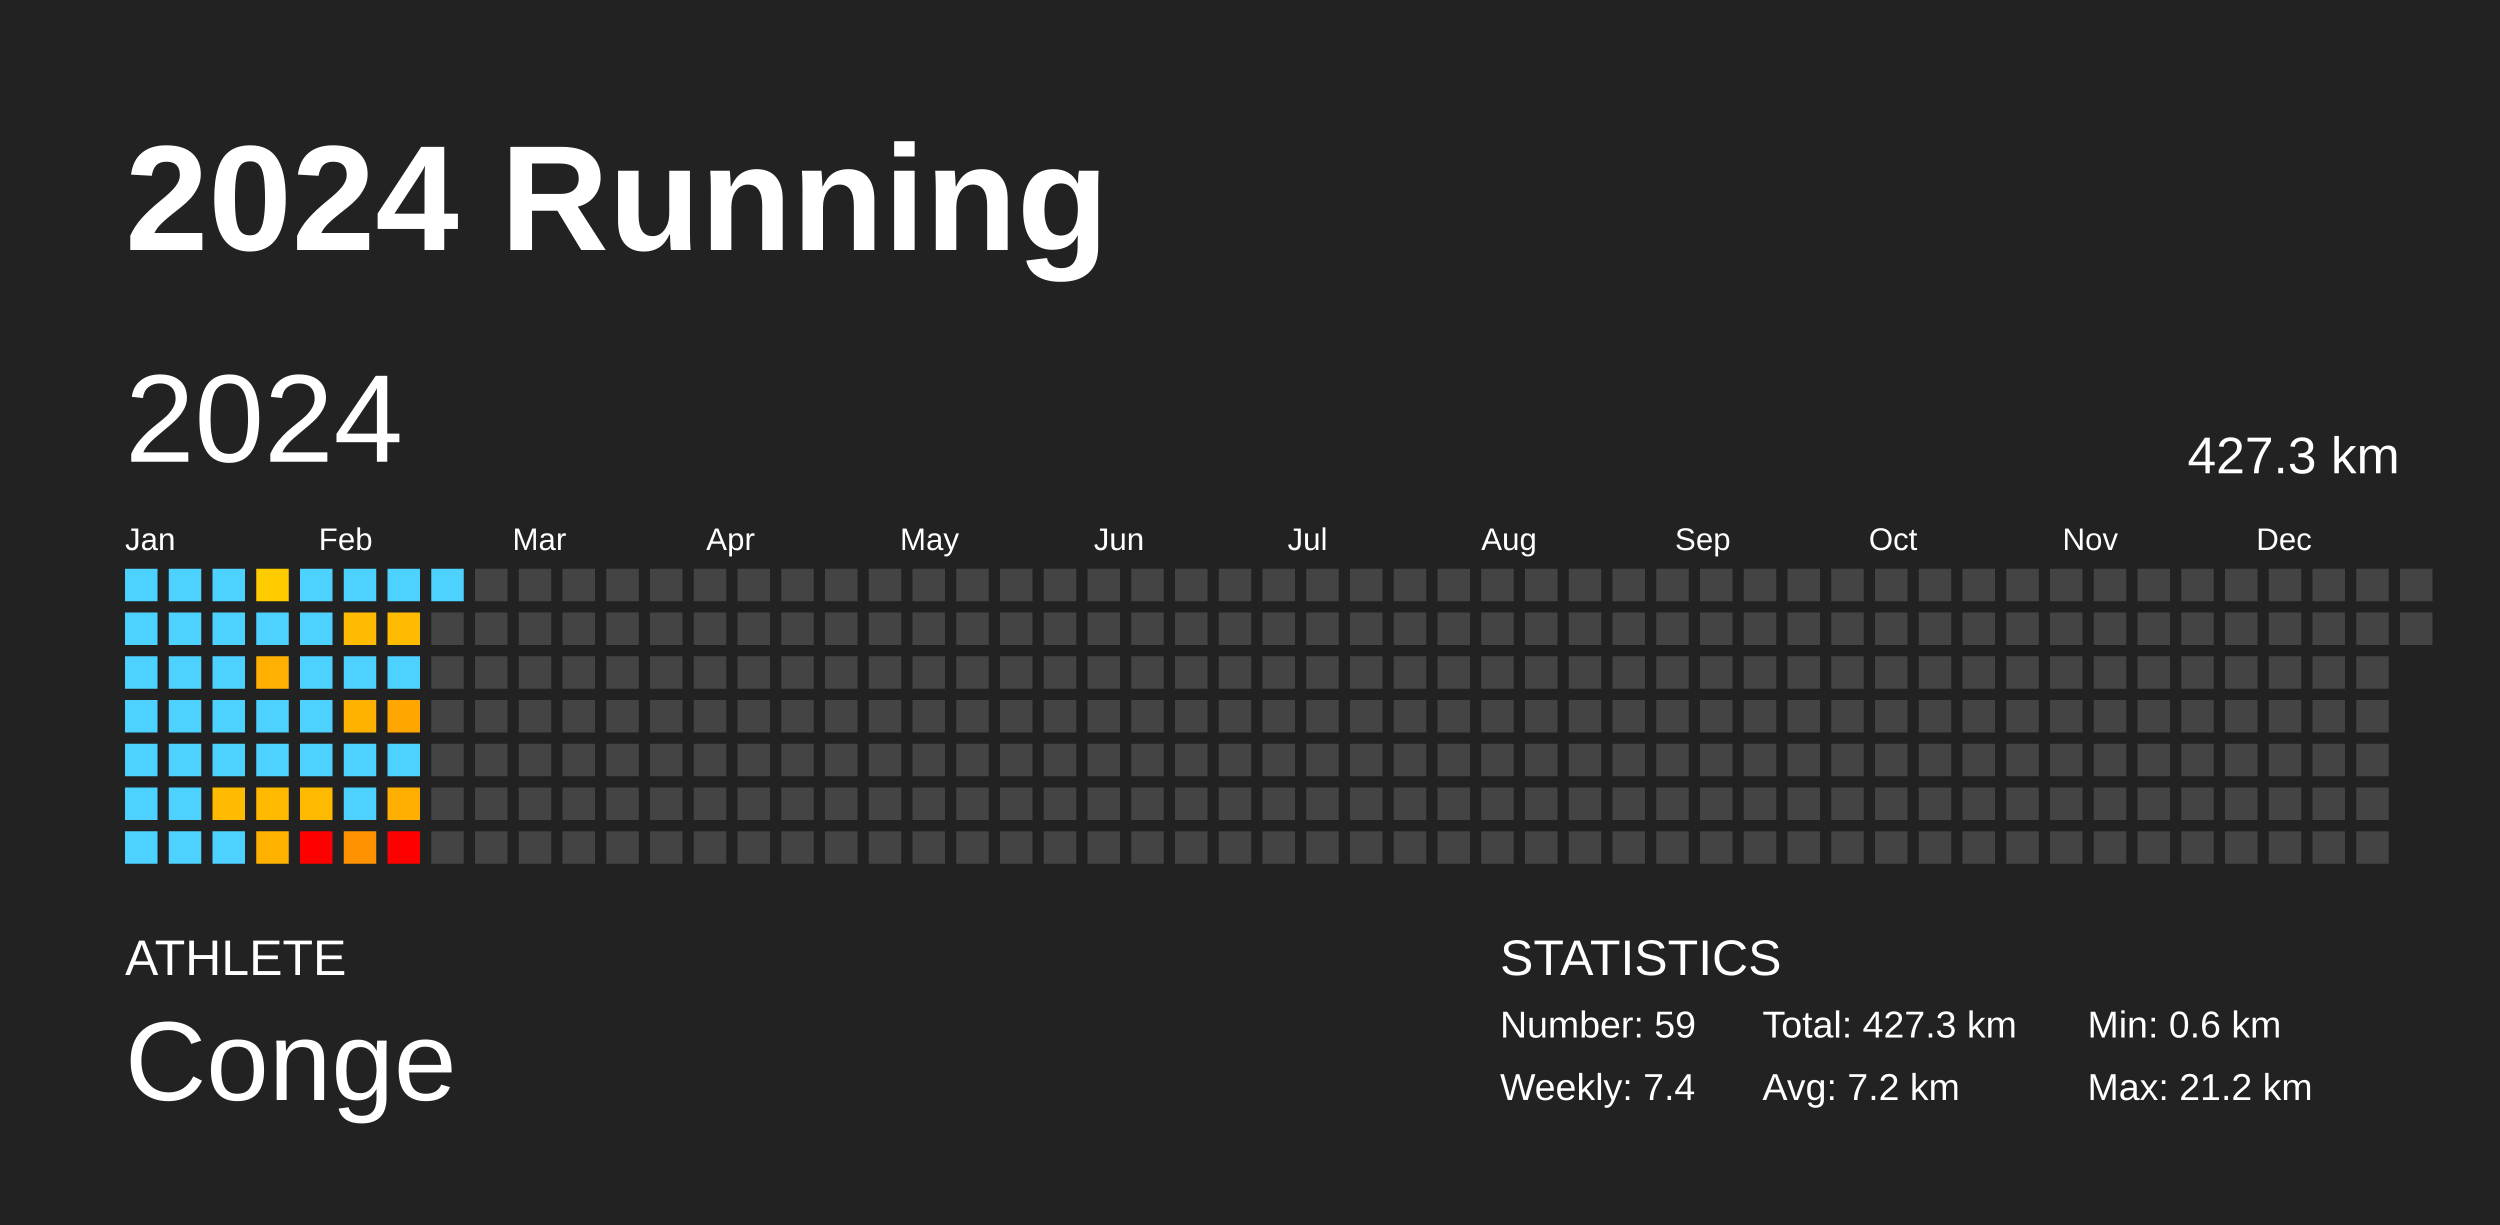
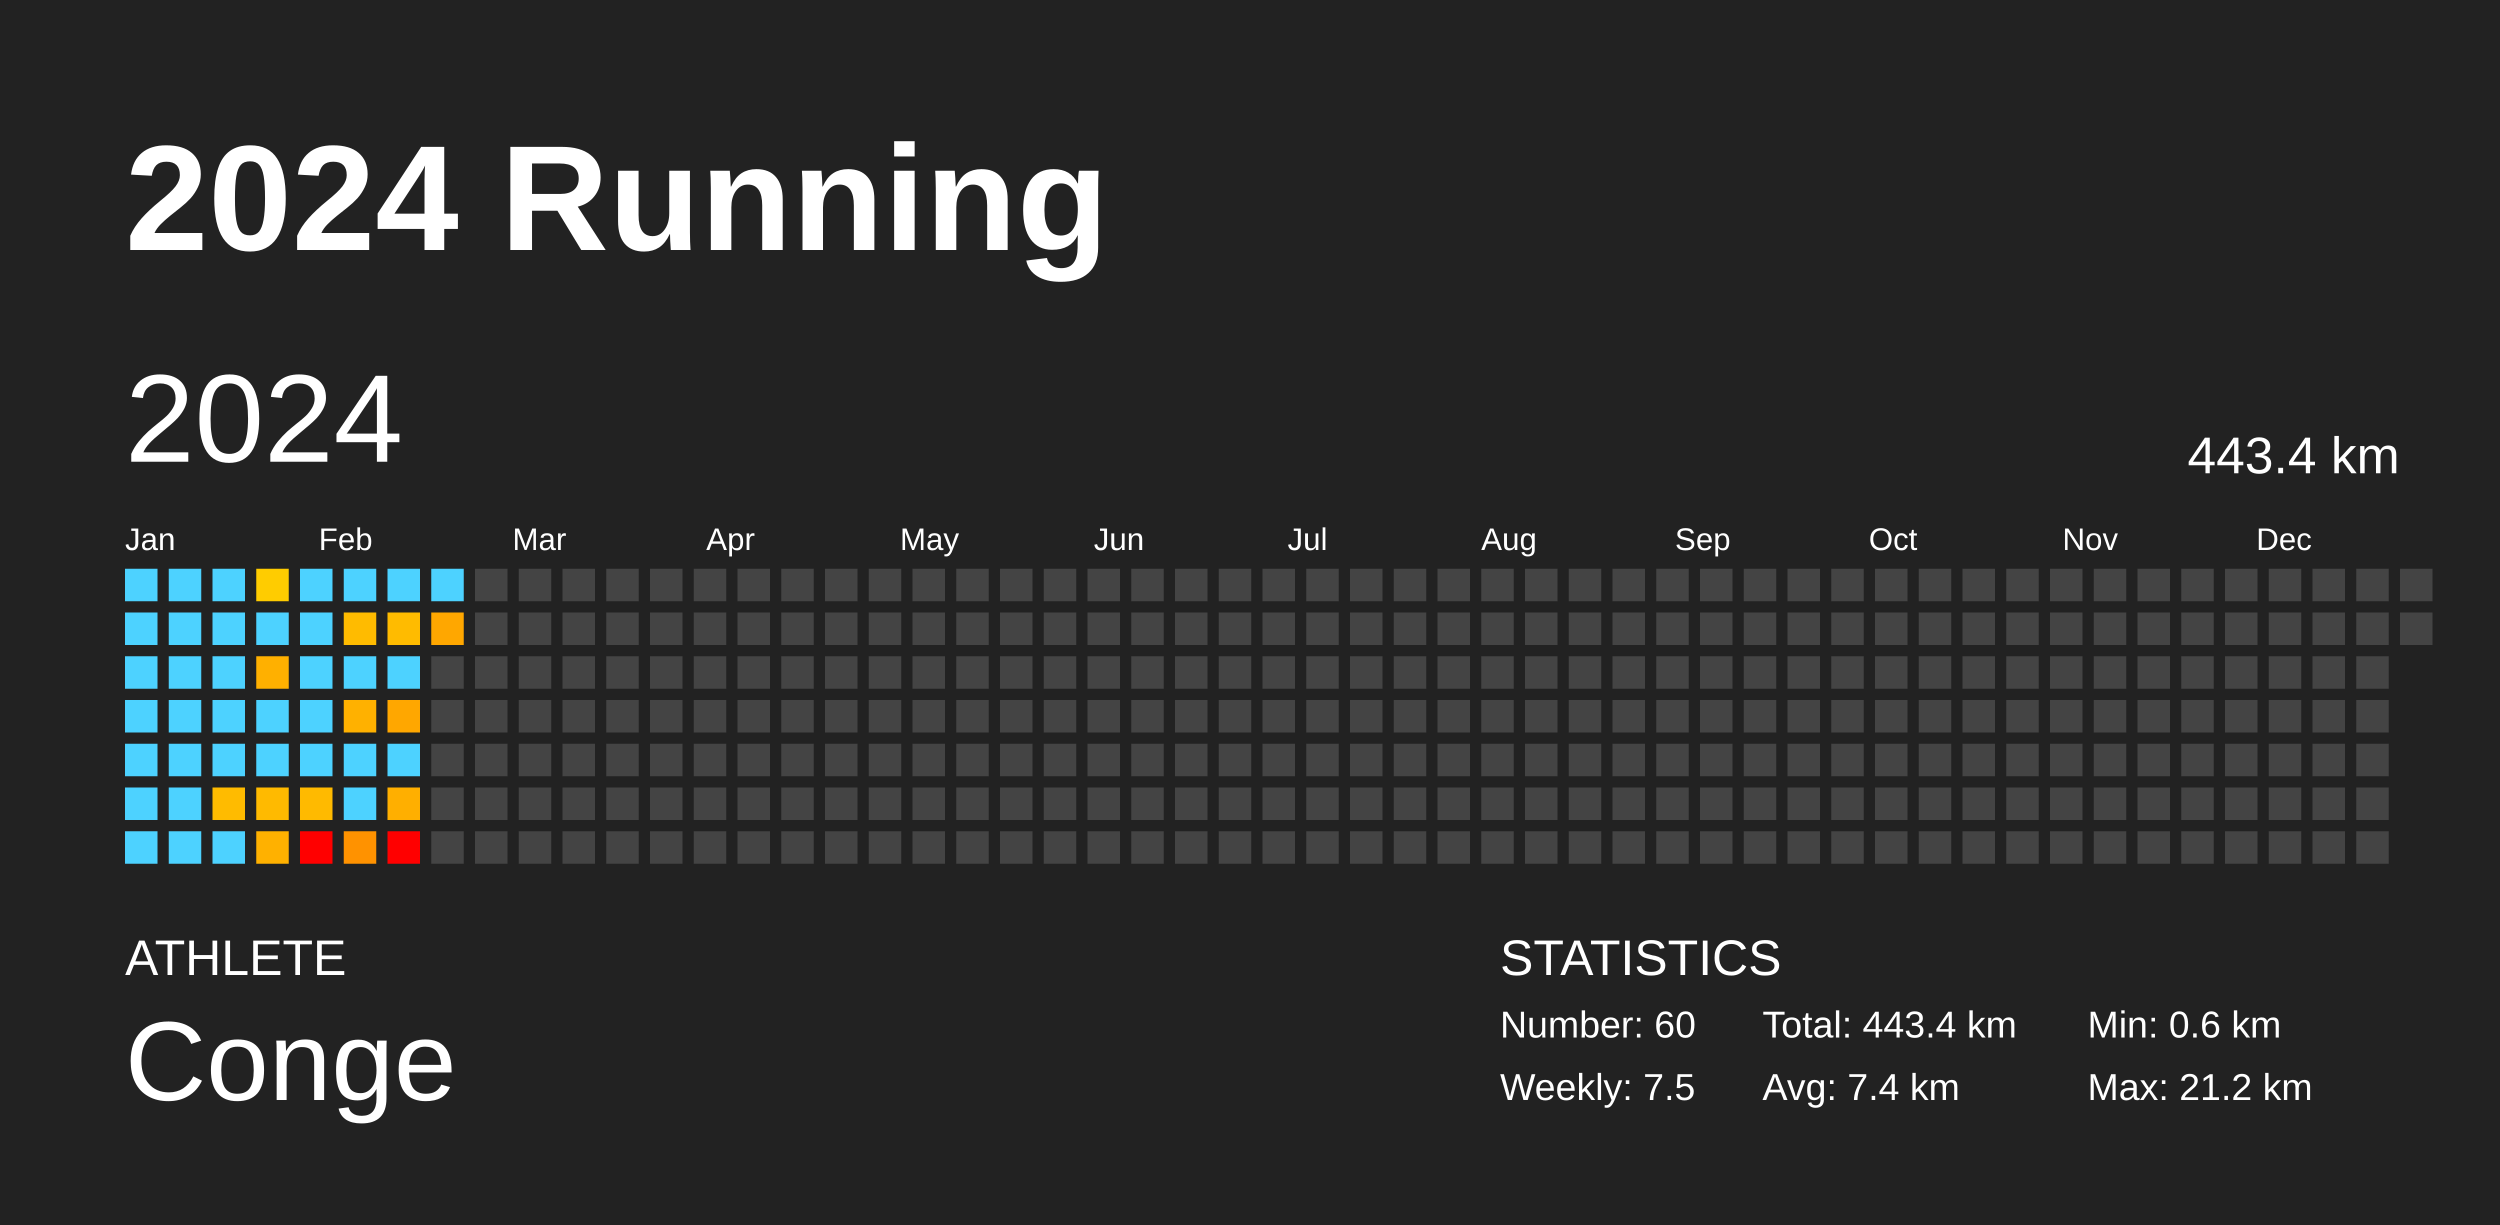
<svg xmlns="http://www.w3.org/2000/svg" baseProfile="full" height="98mm" version="1.1" viewBox="0,0,200,98" width="200mm">
  <defs />
  <rect fill="#222222" height="98" width="200" x="0" y="0" />
  <text fill="#FFFFFF" style="font-size:12px; font-family:Arial; font-weight:bold;" x="10" y="20">2024 Running</text>
  <text fill="#FFFFFF" style="font-size:4px; font-family:Arial" x="10" y="78">ATHLETE</text>
  <text fill="#FFFFFF" style="font-size:9px; font-family:Arial" x="10" y="88">Conge</text>
  <text fill="#FFFFFF" style="font-size:4px; font-family:Arial" x="120" y="78">STATISTICS</text>
-   <text fill="#FFFFFF" style="font-size:3px; font-family:Arial" x="120" y="83">Number: 59</text>
-   <text fill="#FFFFFF" style="font-size:3px; font-family:Arial" x="120" y="88">Weekly: 7.4</text>
-   <text fill="#FFFFFF" style="font-size:3px; font-family:Arial" x="141" y="83">Total: 427.3 km</text>
-   <text fill="#FFFFFF" style="font-size:3px; font-family:Arial" x="141" y="88">Avg: 7.2 km</text>
+   <text fill="#FFFFFF" style="font-size:3px; font-family:Arial" x="120" y="83">Number: 60</text>
+   <text fill="#FFFFFF" style="font-size:3px; font-family:Arial" x="120" y="88">Weekly: 7.5</text>
+   <text fill="#FFFFFF" style="font-size:3px; font-family:Arial" x="141" y="83">Total: 443.4 km</text>
+   <text fill="#FFFFFF" style="font-size:3px; font-family:Arial" x="141" y="88">Avg: 7.4 km</text>
  <text fill="#FFFFFF" style="font-size:3px; font-family:Arial" x="167" y="83">Min: 0.6 km</text>
  <text fill="#FFFFFF" style="font-size:3px; font-family:Arial" x="167" y="88">Max: 21.2 km</text>
  <text dominant-baseline="hanging" fill="#FFFFFF" style="font-size:10.0px; font-family:Arial;" x="10" y="30">2024</text>
-   <text dominant-baseline="hanging" fill="#FFFFFF" style="font-size:4.125px; font-family:Arial;" x="175" y="35">427.3 km</text>
+   <text dominant-baseline="hanging" fill="#FFFFFF" style="font-size:4.125px; font-family:Arial;" x="175" y="35">443.4 km</text>
  <text fill="#FFFFFF" style="font-size:2.5px; font-family:Arial" x="10.0" y="44">Jan</text>
  <text fill="#FFFFFF" style="font-size:2.5px; font-family:Arial" x="25.5" y="44">Feb</text>
  <text fill="#FFFFFF" style="font-size:2.5px; font-family:Arial" x="41.0" y="44">Mar</text>
  <text fill="#FFFFFF" style="font-size:2.5px; font-family:Arial" x="56.5" y="44">Apr</text>
  <text fill="#FFFFFF" style="font-size:2.5px; font-family:Arial" x="72.0" y="44">May</text>
  <text fill="#FFFFFF" style="font-size:2.5px; font-family:Arial" x="87.5" y="44">Jun</text>
  <text fill="#FFFFFF" style="font-size:2.5px; font-family:Arial" x="103.0" y="44">Jul</text>
  <text fill="#FFFFFF" style="font-size:2.5px; font-family:Arial" x="118.5" y="44">Aug</text>
  <text fill="#FFFFFF" style="font-size:2.5px; font-family:Arial" x="134.0" y="44">Sep</text>
  <text fill="#FFFFFF" style="font-size:2.5px; font-family:Arial" x="149.5" y="44">Oct</text>
  <text fill="#FFFFFF" style="font-size:2.5px; font-family:Arial" x="165.0" y="44">Nov</text>
  <text fill="#FFFFFF" style="font-size:2.5px; font-family:Arial" x="180.5" y="44">Dec</text>
  <rect fill="#4dd2ff" height="2.6" width="2.6" x="10.0" y="45.5" />
  <rect fill="#4dd2ff" height="2.6" width="2.6" x="10.0" y="49.0" />
  <rect fill="#4dd2ff" height="2.6" width="2.6" x="10.0" y="52.5" />
  <rect fill="#4dd2ff" height="2.6" width="2.6" x="10.0" y="56.0" />
  <rect fill="#4dd2ff" height="2.6" width="2.6" x="10.0" y="59.5" />
  <rect fill="#4dd2ff" height="2.6" width="2.6" x="10.0" y="63.0" />
  <rect fill="#4dd2ff" height="2.6" width="2.6" x="10.0" y="66.5" />
  <rect fill="#4dd2ff" height="2.6" width="2.6" x="13.5" y="45.5" />
  <rect fill="#4dd2ff" height="2.6" width="2.6" x="13.5" y="49.0" />
  <rect fill="#4dd2ff" height="2.6" width="2.6" x="13.5" y="52.5" />
  <rect fill="#4dd2ff" height="2.6" width="2.6" x="13.5" y="56.0" />
  <rect fill="#4dd2ff" height="2.6" width="2.6" x="13.5" y="59.5" />
  <rect fill="#4dd2ff" height="2.6" width="2.6" x="13.5" y="63.0" />
  <rect fill="#4dd2ff" height="2.6" width="2.6" x="13.5" y="66.5" />
  <rect fill="#4dd2ff" height="2.6" width="2.6" x="17.0" y="45.5" />
  <rect fill="#4dd2ff" height="2.6" width="2.6" x="17.0" y="49.0" />
  <rect fill="#4dd2ff" height="2.6" width="2.6" x="17.0" y="52.5" />
  <rect fill="#4dd2ff" height="2.6" width="2.6" x="17.0" y="56.0" />
  <rect fill="#4dd2ff" height="2.6" width="2.6" x="17.0" y="59.5" />
  <rect fill="#ffbb00" height="2.6" width="2.6" x="17.0" y="63.0" />
  <rect fill="#4dd2ff" height="2.6" width="2.6" x="17.0" y="66.5" />
  <rect fill="#ffcc00" height="2.6" width="2.6" x="20.5" y="45.5" />
  <rect fill="#4dd2ff" height="2.6" width="2.6" x="20.5" y="49.0" />
  <rect fill="#ffb000" height="2.6" width="2.6" x="20.5" y="52.5" />
  <rect fill="#4dd2ff" height="2.6" width="2.6" x="20.5" y="56.0" />
  <rect fill="#4dd2ff" height="2.6" width="2.6" x="20.5" y="59.5" />
  <rect fill="#ffba00" height="2.6" width="2.6" x="20.5" y="63.0" />
  <rect fill="#ffb100" height="2.6" width="2.6" x="20.5" y="66.5" />
  <rect fill="#4dd2ff" height="2.6" width="2.6" x="24.0" y="45.5" />
  <rect fill="#4dd2ff" height="2.6" width="2.6" x="24.0" y="49.0" />
  <rect fill="#4dd2ff" height="2.6" width="2.6" x="24.0" y="52.5" />
  <rect fill="#4dd2ff" height="2.6" width="2.6" x="24.0" y="56.0" />
  <rect fill="#4dd2ff" height="2.6" width="2.6" x="24.0" y="59.5" />
  <rect fill="#ffba00" height="2.6" width="2.6" x="24.0" y="63.0" />
  <rect fill="red" height="2.6" width="2.6" x="24.0" y="66.5" />
  <rect fill="#4dd2ff" height="2.6" width="2.6" x="27.5" y="45.5" />
  <rect fill="#ffbb00" height="2.6" width="2.6" x="27.5" y="49.0" />
  <rect fill="#4dd2ff" height="2.6" width="2.6" x="27.5" y="52.5" />
  <rect fill="#ffb100" height="2.6" width="2.6" x="27.5" y="56.0" />
  <rect fill="#4dd2ff" height="2.6" width="2.6" x="27.5" y="59.5" />
  <rect fill="#4dd2ff" height="2.6" width="2.6" x="27.5" y="63.0" />
  <rect fill="#ff9200" height="2.6" width="2.6" x="27.5" y="66.5" />
  <rect fill="#4dd2ff" height="2.6" width="2.6" x="31.0" y="45.5" />
  <rect fill="#ffbb00" height="2.6" width="2.6" x="31.0" y="49.0" />
  <rect fill="#4dd2ff" height="2.6" width="2.6" x="31.0" y="52.5" />
  <rect fill="#ffa700" height="2.6" width="2.6" x="31.0" y="56.0" />
  <rect fill="#4dd2ff" height="2.6" width="2.6" x="31.0" y="59.5" />
  <rect fill="#ffaf00" height="2.6" width="2.6" x="31.0" y="63.0" />
  <rect fill="red" height="2.6" width="2.6" x="31.0" y="66.5" />
  <rect fill="#4dd2ff" height="2.6" width="2.6" x="34.5" y="45.5" />
-   <rect fill="#444444" height="2.6" width="2.6" x="34.5" y="49.0" />
+   <rect fill="#ffa700" height="2.6" width="2.6" x="34.5" y="49.0" />
  <rect fill="#444444" height="2.6" width="2.6" x="34.5" y="52.5" />
  <rect fill="#444444" height="2.6" width="2.6" x="34.5" y="56.0" />
  <rect fill="#444444" height="2.6" width="2.6" x="34.5" y="59.5" />
  <rect fill="#444444" height="2.6" width="2.6" x="34.5" y="63.0" />
  <rect fill="#444444" height="2.6" width="2.6" x="34.5" y="66.5" />
  <rect fill="#444444" height="2.6" width="2.6" x="38.0" y="45.5" />
  <rect fill="#444444" height="2.6" width="2.6" x="38.0" y="49.0" />
  <rect fill="#444444" height="2.6" width="2.6" x="38.0" y="52.5" />
  <rect fill="#444444" height="2.6" width="2.6" x="38.0" y="56.0" />
  <rect fill="#444444" height="2.6" width="2.6" x="38.0" y="59.5" />
  <rect fill="#444444" height="2.6" width="2.6" x="38.0" y="63.0" />
  <rect fill="#444444" height="2.6" width="2.6" x="38.0" y="66.5" />
  <rect fill="#444444" height="2.6" width="2.6" x="41.5" y="45.5" />
  <rect fill="#444444" height="2.6" width="2.6" x="41.5" y="49.0" />
  <rect fill="#444444" height="2.6" width="2.6" x="41.5" y="52.5" />
  <rect fill="#444444" height="2.6" width="2.6" x="41.5" y="56.0" />
  <rect fill="#444444" height="2.6" width="2.6" x="41.5" y="59.5" />
  <rect fill="#444444" height="2.6" width="2.6" x="41.5" y="63.0" />
  <rect fill="#444444" height="2.6" width="2.6" x="41.5" y="66.5" />
  <rect fill="#444444" height="2.6" width="2.6" x="45.0" y="45.5" />
  <rect fill="#444444" height="2.6" width="2.6" x="45.0" y="49.0" />
  <rect fill="#444444" height="2.6" width="2.6" x="45.0" y="52.5" />
  <rect fill="#444444" height="2.6" width="2.6" x="45.0" y="56.0" />
  <rect fill="#444444" height="2.6" width="2.6" x="45.0" y="59.5" />
  <rect fill="#444444" height="2.6" width="2.6" x="45.0" y="63.0" />
  <rect fill="#444444" height="2.6" width="2.6" x="45.0" y="66.5" />
  <rect fill="#444444" height="2.6" width="2.6" x="48.5" y="45.5" />
  <rect fill="#444444" height="2.6" width="2.6" x="48.5" y="49.0" />
  <rect fill="#444444" height="2.6" width="2.6" x="48.5" y="52.5" />
  <rect fill="#444444" height="2.6" width="2.6" x="48.5" y="56.0" />
  <rect fill="#444444" height="2.6" width="2.6" x="48.5" y="59.5" />
  <rect fill="#444444" height="2.6" width="2.6" x="48.5" y="63.0" />
  <rect fill="#444444" height="2.6" width="2.6" x="48.5" y="66.5" />
  <rect fill="#444444" height="2.6" width="2.6" x="52.0" y="45.5" />
  <rect fill="#444444" height="2.6" width="2.6" x="52.0" y="49.0" />
  <rect fill="#444444" height="2.6" width="2.6" x="52.0" y="52.5" />
  <rect fill="#444444" height="2.6" width="2.6" x="52.0" y="56.0" />
  <rect fill="#444444" height="2.6" width="2.6" x="52.0" y="59.5" />
  <rect fill="#444444" height="2.6" width="2.6" x="52.0" y="63.0" />
  <rect fill="#444444" height="2.6" width="2.6" x="52.0" y="66.5" />
  <rect fill="#444444" height="2.6" width="2.6" x="55.5" y="45.5" />
  <rect fill="#444444" height="2.6" width="2.6" x="55.5" y="49.0" />
  <rect fill="#444444" height="2.6" width="2.6" x="55.5" y="52.5" />
  <rect fill="#444444" height="2.6" width="2.6" x="55.5" y="56.0" />
  <rect fill="#444444" height="2.6" width="2.6" x="55.5" y="59.5" />
  <rect fill="#444444" height="2.6" width="2.6" x="55.5" y="63.0" />
  <rect fill="#444444" height="2.6" width="2.6" x="55.5" y="66.5" />
  <rect fill="#444444" height="2.6" width="2.6" x="59.0" y="45.5" />
  <rect fill="#444444" height="2.6" width="2.6" x="59.0" y="49.0" />
  <rect fill="#444444" height="2.6" width="2.6" x="59.0" y="52.5" />
  <rect fill="#444444" height="2.6" width="2.6" x="59.0" y="56.0" />
  <rect fill="#444444" height="2.6" width="2.6" x="59.0" y="59.5" />
  <rect fill="#444444" height="2.6" width="2.6" x="59.0" y="63.0" />
  <rect fill="#444444" height="2.6" width="2.6" x="59.0" y="66.5" />
  <rect fill="#444444" height="2.6" width="2.6" x="62.5" y="45.5" />
  <rect fill="#444444" height="2.6" width="2.6" x="62.5" y="49.0" />
  <rect fill="#444444" height="2.6" width="2.6" x="62.5" y="52.5" />
  <rect fill="#444444" height="2.6" width="2.6" x="62.5" y="56.0" />
  <rect fill="#444444" height="2.6" width="2.6" x="62.5" y="59.5" />
  <rect fill="#444444" height="2.6" width="2.6" x="62.5" y="63.0" />
  <rect fill="#444444" height="2.6" width="2.6" x="62.5" y="66.5" />
  <rect fill="#444444" height="2.6" width="2.6" x="66.0" y="45.5" />
  <rect fill="#444444" height="2.6" width="2.6" x="66.0" y="49.0" />
  <rect fill="#444444" height="2.6" width="2.6" x="66.0" y="52.5" />
  <rect fill="#444444" height="2.6" width="2.6" x="66.0" y="56.0" />
  <rect fill="#444444" height="2.6" width="2.6" x="66.0" y="59.5" />
  <rect fill="#444444" height="2.6" width="2.6" x="66.0" y="63.0" />
  <rect fill="#444444" height="2.6" width="2.6" x="66.0" y="66.5" />
  <rect fill="#444444" height="2.6" width="2.6" x="69.5" y="45.5" />
  <rect fill="#444444" height="2.6" width="2.6" x="69.5" y="49.0" />
  <rect fill="#444444" height="2.6" width="2.6" x="69.5" y="52.5" />
  <rect fill="#444444" height="2.6" width="2.6" x="69.5" y="56.0" />
  <rect fill="#444444" height="2.6" width="2.6" x="69.5" y="59.5" />
  <rect fill="#444444" height="2.6" width="2.6" x="69.5" y="63.0" />
  <rect fill="#444444" height="2.6" width="2.6" x="69.5" y="66.5" />
  <rect fill="#444444" height="2.6" width="2.6" x="73.0" y="45.5" />
  <rect fill="#444444" height="2.6" width="2.6" x="73.0" y="49.0" />
  <rect fill="#444444" height="2.6" width="2.6" x="73.0" y="52.5" />
  <rect fill="#444444" height="2.6" width="2.6" x="73.0" y="56.0" />
  <rect fill="#444444" height="2.6" width="2.6" x="73.0" y="59.5" />
  <rect fill="#444444" height="2.6" width="2.6" x="73.0" y="63.0" />
  <rect fill="#444444" height="2.6" width="2.6" x="73.0" y="66.5" />
  <rect fill="#444444" height="2.6" width="2.6" x="76.5" y="45.5" />
  <rect fill="#444444" height="2.6" width="2.6" x="76.5" y="49.0" />
  <rect fill="#444444" height="2.6" width="2.6" x="76.5" y="52.5" />
  <rect fill="#444444" height="2.6" width="2.6" x="76.5" y="56.0" />
  <rect fill="#444444" height="2.6" width="2.6" x="76.5" y="59.5" />
  <rect fill="#444444" height="2.6" width="2.6" x="76.5" y="63.0" />
  <rect fill="#444444" height="2.6" width="2.6" x="76.5" y="66.5" />
  <rect fill="#444444" height="2.6" width="2.6" x="80.0" y="45.5" />
  <rect fill="#444444" height="2.6" width="2.6" x="80.0" y="49.0" />
  <rect fill="#444444" height="2.6" width="2.6" x="80.0" y="52.5" />
  <rect fill="#444444" height="2.6" width="2.6" x="80.0" y="56.0" />
  <rect fill="#444444" height="2.6" width="2.6" x="80.0" y="59.5" />
  <rect fill="#444444" height="2.6" width="2.6" x="80.0" y="63.0" />
  <rect fill="#444444" height="2.6" width="2.6" x="80.0" y="66.5" />
  <rect fill="#444444" height="2.6" width="2.6" x="83.5" y="45.5" />
  <rect fill="#444444" height="2.6" width="2.6" x="83.5" y="49.0" />
  <rect fill="#444444" height="2.6" width="2.6" x="83.5" y="52.5" />
  <rect fill="#444444" height="2.6" width="2.6" x="83.5" y="56.0" />
  <rect fill="#444444" height="2.6" width="2.6" x="83.5" y="59.5" />
  <rect fill="#444444" height="2.6" width="2.6" x="83.5" y="63.0" />
  <rect fill="#444444" height="2.6" width="2.6" x="83.5" y="66.5" />
  <rect fill="#444444" height="2.6" width="2.6" x="87.0" y="45.5" />
  <rect fill="#444444" height="2.6" width="2.6" x="87.0" y="49.0" />
  <rect fill="#444444" height="2.6" width="2.6" x="87.0" y="52.5" />
  <rect fill="#444444" height="2.6" width="2.6" x="87.0" y="56.0" />
  <rect fill="#444444" height="2.6" width="2.6" x="87.0" y="59.5" />
  <rect fill="#444444" height="2.6" width="2.6" x="87.0" y="63.0" />
  <rect fill="#444444" height="2.6" width="2.6" x="87.0" y="66.5" />
  <rect fill="#444444" height="2.6" width="2.6" x="90.5" y="45.5" />
  <rect fill="#444444" height="2.6" width="2.6" x="90.5" y="49.0" />
  <rect fill="#444444" height="2.6" width="2.6" x="90.5" y="52.5" />
  <rect fill="#444444" height="2.6" width="2.6" x="90.5" y="56.0" />
  <rect fill="#444444" height="2.6" width="2.6" x="90.5" y="59.5" />
  <rect fill="#444444" height="2.6" width="2.6" x="90.5" y="63.0" />
  <rect fill="#444444" height="2.6" width="2.6" x="90.5" y="66.5" />
  <rect fill="#444444" height="2.6" width="2.6" x="94.0" y="45.5" />
  <rect fill="#444444" height="2.6" width="2.6" x="94.0" y="49.0" />
  <rect fill="#444444" height="2.6" width="2.6" x="94.0" y="52.5" />
  <rect fill="#444444" height="2.6" width="2.6" x="94.0" y="56.0" />
  <rect fill="#444444" height="2.6" width="2.6" x="94.0" y="59.5" />
  <rect fill="#444444" height="2.6" width="2.6" x="94.0" y="63.0" />
  <rect fill="#444444" height="2.6" width="2.6" x="94.0" y="66.5" />
  <rect fill="#444444" height="2.6" width="2.6" x="97.5" y="45.5" />
  <rect fill="#444444" height="2.6" width="2.6" x="97.5" y="49.0" />
  <rect fill="#444444" height="2.6" width="2.6" x="97.5" y="52.5" />
  <rect fill="#444444" height="2.6" width="2.6" x="97.5" y="56.0" />
  <rect fill="#444444" height="2.6" width="2.6" x="97.5" y="59.5" />
  <rect fill="#444444" height="2.6" width="2.6" x="97.5" y="63.0" />
  <rect fill="#444444" height="2.6" width="2.6" x="97.5" y="66.5" />
  <rect fill="#444444" height="2.6" width="2.6" x="101.0" y="45.5" />
  <rect fill="#444444" height="2.6" width="2.6" x="101.0" y="49.0" />
  <rect fill="#444444" height="2.6" width="2.6" x="101.0" y="52.5" />
  <rect fill="#444444" height="2.6" width="2.6" x="101.0" y="56.0" />
  <rect fill="#444444" height="2.6" width="2.6" x="101.0" y="59.5" />
  <rect fill="#444444" height="2.6" width="2.6" x="101.0" y="63.0" />
  <rect fill="#444444" height="2.6" width="2.6" x="101.0" y="66.5" />
  <rect fill="#444444" height="2.6" width="2.6" x="104.5" y="45.5" />
  <rect fill="#444444" height="2.6" width="2.6" x="104.5" y="49.0" />
  <rect fill="#444444" height="2.6" width="2.6" x="104.5" y="52.5" />
  <rect fill="#444444" height="2.6" width="2.6" x="104.5" y="56.0" />
  <rect fill="#444444" height="2.6" width="2.6" x="104.5" y="59.5" />
  <rect fill="#444444" height="2.6" width="2.6" x="104.5" y="63.0" />
  <rect fill="#444444" height="2.6" width="2.6" x="104.5" y="66.5" />
  <rect fill="#444444" height="2.6" width="2.6" x="108.0" y="45.5" />
  <rect fill="#444444" height="2.6" width="2.6" x="108.0" y="49.0" />
  <rect fill="#444444" height="2.6" width="2.6" x="108.0" y="52.5" />
  <rect fill="#444444" height="2.6" width="2.6" x="108.0" y="56.0" />
  <rect fill="#444444" height="2.6" width="2.6" x="108.0" y="59.5" />
  <rect fill="#444444" height="2.6" width="2.6" x="108.0" y="63.0" />
  <rect fill="#444444" height="2.6" width="2.6" x="108.0" y="66.5" />
  <rect fill="#444444" height="2.6" width="2.6" x="111.5" y="45.5" />
  <rect fill="#444444" height="2.6" width="2.6" x="111.5" y="49.0" />
  <rect fill="#444444" height="2.6" width="2.6" x="111.5" y="52.5" />
  <rect fill="#444444" height="2.6" width="2.6" x="111.5" y="56.0" />
  <rect fill="#444444" height="2.6" width="2.6" x="111.5" y="59.5" />
  <rect fill="#444444" height="2.6" width="2.6" x="111.5" y="63.0" />
  <rect fill="#444444" height="2.6" width="2.6" x="111.5" y="66.5" />
  <rect fill="#444444" height="2.6" width="2.6" x="115.0" y="45.5" />
  <rect fill="#444444" height="2.6" width="2.6" x="115.0" y="49.0" />
  <rect fill="#444444" height="2.6" width="2.6" x="115.0" y="52.5" />
  <rect fill="#444444" height="2.6" width="2.6" x="115.0" y="56.0" />
  <rect fill="#444444" height="2.6" width="2.6" x="115.0" y="59.5" />
  <rect fill="#444444" height="2.6" width="2.6" x="115.0" y="63.0" />
  <rect fill="#444444" height="2.6" width="2.6" x="115.0" y="66.5" />
  <rect fill="#444444" height="2.6" width="2.6" x="118.5" y="45.5" />
  <rect fill="#444444" height="2.6" width="2.6" x="118.5" y="49.0" />
  <rect fill="#444444" height="2.6" width="2.6" x="118.5" y="52.5" />
  <rect fill="#444444" height="2.6" width="2.6" x="118.5" y="56.0" />
  <rect fill="#444444" height="2.6" width="2.6" x="118.5" y="59.5" />
  <rect fill="#444444" height="2.6" width="2.6" x="118.5" y="63.0" />
  <rect fill="#444444" height="2.6" width="2.6" x="118.5" y="66.5" />
  <rect fill="#444444" height="2.6" width="2.6" x="122.0" y="45.5" />
  <rect fill="#444444" height="2.6" width="2.6" x="122.0" y="49.0" />
  <rect fill="#444444" height="2.6" width="2.6" x="122.0" y="52.5" />
  <rect fill="#444444" height="2.6" width="2.6" x="122.0" y="56.0" />
  <rect fill="#444444" height="2.6" width="2.6" x="122.0" y="59.5" />
  <rect fill="#444444" height="2.6" width="2.6" x="122.0" y="63.0" />
  <rect fill="#444444" height="2.6" width="2.6" x="122.0" y="66.5" />
  <rect fill="#444444" height="2.6" width="2.6" x="125.5" y="45.5" />
  <rect fill="#444444" height="2.6" width="2.6" x="125.5" y="49.0" />
  <rect fill="#444444" height="2.6" width="2.6" x="125.5" y="52.5" />
  <rect fill="#444444" height="2.6" width="2.6" x="125.5" y="56.0" />
  <rect fill="#444444" height="2.6" width="2.6" x="125.5" y="59.5" />
  <rect fill="#444444" height="2.6" width="2.6" x="125.5" y="63.0" />
  <rect fill="#444444" height="2.6" width="2.6" x="125.5" y="66.5" />
  <rect fill="#444444" height="2.6" width="2.6" x="129.0" y="45.5" />
  <rect fill="#444444" height="2.6" width="2.6" x="129.0" y="49.0" />
  <rect fill="#444444" height="2.6" width="2.6" x="129.0" y="52.5" />
  <rect fill="#444444" height="2.6" width="2.6" x="129.0" y="56.0" />
  <rect fill="#444444" height="2.6" width="2.6" x="129.0" y="59.5" />
  <rect fill="#444444" height="2.6" width="2.6" x="129.0" y="63.0" />
  <rect fill="#444444" height="2.6" width="2.6" x="129.0" y="66.5" />
  <rect fill="#444444" height="2.6" width="2.6" x="132.5" y="45.5" />
  <rect fill="#444444" height="2.6" width="2.6" x="132.5" y="49.0" />
  <rect fill="#444444" height="2.6" width="2.6" x="132.5" y="52.5" />
  <rect fill="#444444" height="2.6" width="2.6" x="132.5" y="56.0" />
  <rect fill="#444444" height="2.6" width="2.6" x="132.5" y="59.5" />
  <rect fill="#444444" height="2.6" width="2.6" x="132.5" y="63.0" />
  <rect fill="#444444" height="2.6" width="2.6" x="132.5" y="66.5" />
  <rect fill="#444444" height="2.6" width="2.6" x="136.0" y="45.5" />
  <rect fill="#444444" height="2.6" width="2.6" x="136.0" y="49.0" />
  <rect fill="#444444" height="2.6" width="2.6" x="136.0" y="52.5" />
  <rect fill="#444444" height="2.6" width="2.6" x="136.0" y="56.0" />
  <rect fill="#444444" height="2.6" width="2.6" x="136.0" y="59.5" />
  <rect fill="#444444" height="2.6" width="2.6" x="136.0" y="63.0" />
  <rect fill="#444444" height="2.6" width="2.6" x="136.0" y="66.5" />
  <rect fill="#444444" height="2.6" width="2.6" x="139.5" y="45.5" />
  <rect fill="#444444" height="2.6" width="2.6" x="139.5" y="49.0" />
  <rect fill="#444444" height="2.6" width="2.6" x="139.5" y="52.5" />
  <rect fill="#444444" height="2.6" width="2.6" x="139.5" y="56.0" />
  <rect fill="#444444" height="2.6" width="2.6" x="139.5" y="59.5" />
  <rect fill="#444444" height="2.6" width="2.6" x="139.5" y="63.0" />
  <rect fill="#444444" height="2.6" width="2.6" x="139.5" y="66.5" />
  <rect fill="#444444" height="2.6" width="2.6" x="143.0" y="45.5" />
  <rect fill="#444444" height="2.6" width="2.6" x="143.0" y="49.0" />
  <rect fill="#444444" height="2.6" width="2.6" x="143.0" y="52.5" />
  <rect fill="#444444" height="2.6" width="2.6" x="143.0" y="56.0" />
  <rect fill="#444444" height="2.6" width="2.6" x="143.0" y="59.5" />
  <rect fill="#444444" height="2.6" width="2.6" x="143.0" y="63.0" />
  <rect fill="#444444" height="2.6" width="2.6" x="143.0" y="66.5" />
  <rect fill="#444444" height="2.6" width="2.6" x="146.5" y="45.5" />
  <rect fill="#444444" height="2.6" width="2.6" x="146.5" y="49.0" />
  <rect fill="#444444" height="2.6" width="2.6" x="146.5" y="52.5" />
  <rect fill="#444444" height="2.6" width="2.6" x="146.5" y="56.0" />
  <rect fill="#444444" height="2.6" width="2.6" x="146.5" y="59.5" />
  <rect fill="#444444" height="2.6" width="2.6" x="146.5" y="63.0" />
  <rect fill="#444444" height="2.6" width="2.6" x="146.5" y="66.5" />
  <rect fill="#444444" height="2.6" width="2.6" x="150.0" y="45.5" />
  <rect fill="#444444" height="2.6" width="2.6" x="150.0" y="49.0" />
  <rect fill="#444444" height="2.6" width="2.6" x="150.0" y="52.5" />
  <rect fill="#444444" height="2.6" width="2.6" x="150.0" y="56.0" />
  <rect fill="#444444" height="2.6" width="2.6" x="150.0" y="59.5" />
  <rect fill="#444444" height="2.6" width="2.6" x="150.0" y="63.0" />
  <rect fill="#444444" height="2.6" width="2.6" x="150.0" y="66.5" />
  <rect fill="#444444" height="2.6" width="2.6" x="153.5" y="45.5" />
  <rect fill="#444444" height="2.6" width="2.6" x="153.5" y="49.0" />
  <rect fill="#444444" height="2.6" width="2.6" x="153.5" y="52.5" />
  <rect fill="#444444" height="2.6" width="2.6" x="153.5" y="56.0" />
  <rect fill="#444444" height="2.6" width="2.6" x="153.5" y="59.5" />
  <rect fill="#444444" height="2.6" width="2.6" x="153.5" y="63.0" />
  <rect fill="#444444" height="2.6" width="2.6" x="153.5" y="66.5" />
  <rect fill="#444444" height="2.6" width="2.6" x="157.0" y="45.5" />
  <rect fill="#444444" height="2.6" width="2.6" x="157.0" y="49.0" />
  <rect fill="#444444" height="2.6" width="2.6" x="157.0" y="52.5" />
  <rect fill="#444444" height="2.6" width="2.6" x="157.0" y="56.0" />
  <rect fill="#444444" height="2.6" width="2.6" x="157.0" y="59.5" />
  <rect fill="#444444" height="2.6" width="2.6" x="157.0" y="63.0" />
  <rect fill="#444444" height="2.6" width="2.6" x="157.0" y="66.5" />
  <rect fill="#444444" height="2.6" width="2.6" x="160.5" y="45.5" />
  <rect fill="#444444" height="2.6" width="2.6" x="160.5" y="49.0" />
  <rect fill="#444444" height="2.6" width="2.6" x="160.5" y="52.5" />
  <rect fill="#444444" height="2.6" width="2.6" x="160.5" y="56.0" />
  <rect fill="#444444" height="2.6" width="2.6" x="160.5" y="59.5" />
  <rect fill="#444444" height="2.6" width="2.6" x="160.5" y="63.0" />
  <rect fill="#444444" height="2.6" width="2.6" x="160.5" y="66.5" />
  <rect fill="#444444" height="2.6" width="2.6" x="164.0" y="45.5" />
  <rect fill="#444444" height="2.6" width="2.6" x="164.0" y="49.0" />
  <rect fill="#444444" height="2.6" width="2.6" x="164.0" y="52.5" />
  <rect fill="#444444" height="2.6" width="2.6" x="164.0" y="56.0" />
  <rect fill="#444444" height="2.6" width="2.6" x="164.0" y="59.5" />
  <rect fill="#444444" height="2.6" width="2.6" x="164.0" y="63.0" />
  <rect fill="#444444" height="2.6" width="2.6" x="164.0" y="66.5" />
  <rect fill="#444444" height="2.6" width="2.6" x="167.5" y="45.5" />
  <rect fill="#444444" height="2.6" width="2.6" x="167.5" y="49.0" />
  <rect fill="#444444" height="2.6" width="2.6" x="167.5" y="52.5" />
  <rect fill="#444444" height="2.6" width="2.6" x="167.5" y="56.0" />
  <rect fill="#444444" height="2.6" width="2.6" x="167.5" y="59.5" />
  <rect fill="#444444" height="2.6" width="2.6" x="167.5" y="63.0" />
  <rect fill="#444444" height="2.6" width="2.6" x="167.5" y="66.5" />
  <rect fill="#444444" height="2.6" width="2.6" x="171.0" y="45.5" />
  <rect fill="#444444" height="2.6" width="2.6" x="171.0" y="49.0" />
  <rect fill="#444444" height="2.6" width="2.6" x="171.0" y="52.5" />
  <rect fill="#444444" height="2.6" width="2.6" x="171.0" y="56.0" />
  <rect fill="#444444" height="2.6" width="2.6" x="171.0" y="59.5" />
  <rect fill="#444444" height="2.6" width="2.6" x="171.0" y="63.0" />
  <rect fill="#444444" height="2.6" width="2.6" x="171.0" y="66.5" />
  <rect fill="#444444" height="2.6" width="2.6" x="174.5" y="45.5" />
  <rect fill="#444444" height="2.6" width="2.6" x="174.5" y="49.0" />
  <rect fill="#444444" height="2.6" width="2.6" x="174.5" y="52.5" />
  <rect fill="#444444" height="2.6" width="2.6" x="174.5" y="56.0" />
  <rect fill="#444444" height="2.6" width="2.6" x="174.5" y="59.5" />
  <rect fill="#444444" height="2.6" width="2.6" x="174.5" y="63.0" />
  <rect fill="#444444" height="2.6" width="2.6" x="174.5" y="66.5" />
  <rect fill="#444444" height="2.6" width="2.6" x="178.0" y="45.5" />
  <rect fill="#444444" height="2.6" width="2.6" x="178.0" y="49.0" />
  <rect fill="#444444" height="2.6" width="2.6" x="178.0" y="52.5" />
  <rect fill="#444444" height="2.6" width="2.6" x="178.0" y="56.0" />
  <rect fill="#444444" height="2.6" width="2.6" x="178.0" y="59.5" />
  <rect fill="#444444" height="2.6" width="2.6" x="178.0" y="63.0" />
  <rect fill="#444444" height="2.6" width="2.6" x="178.0" y="66.5" />
  <rect fill="#444444" height="2.6" width="2.6" x="181.5" y="45.5" />
  <rect fill="#444444" height="2.6" width="2.6" x="181.5" y="49.0" />
  <rect fill="#444444" height="2.6" width="2.6" x="181.5" y="52.5" />
  <rect fill="#444444" height="2.6" width="2.6" x="181.5" y="56.0" />
  <rect fill="#444444" height="2.6" width="2.6" x="181.5" y="59.5" />
  <rect fill="#444444" height="2.6" width="2.6" x="181.5" y="63.0" />
  <rect fill="#444444" height="2.6" width="2.6" x="181.5" y="66.5" />
  <rect fill="#444444" height="2.6" width="2.6" x="185.0" y="45.5" />
  <rect fill="#444444" height="2.6" width="2.6" x="185.0" y="49.0" />
  <rect fill="#444444" height="2.6" width="2.6" x="185.0" y="52.5" />
  <rect fill="#444444" height="2.6" width="2.6" x="185.0" y="56.0" />
  <rect fill="#444444" height="2.6" width="2.6" x="185.0" y="59.5" />
  <rect fill="#444444" height="2.6" width="2.6" x="185.0" y="63.0" />
  <rect fill="#444444" height="2.6" width="2.6" x="185.0" y="66.5" />
  <rect fill="#444444" height="2.6" width="2.6" x="188.5" y="45.5" />
  <rect fill="#444444" height="2.6" width="2.6" x="188.5" y="49.0" />
  <rect fill="#444444" height="2.6" width="2.6" x="188.5" y="52.5" />
  <rect fill="#444444" height="2.6" width="2.6" x="188.5" y="56.0" />
  <rect fill="#444444" height="2.6" width="2.6" x="188.5" y="59.5" />
  <rect fill="#444444" height="2.6" width="2.6" x="188.5" y="63.0" />
  <rect fill="#444444" height="2.6" width="2.6" x="188.5" y="66.5" />
  <rect fill="#444444" height="2.6" width="2.6" x="192.0" y="45.5" />
  <rect fill="#444444" height="2.6" width="2.6" x="192.0" y="49.0" />
</svg>
